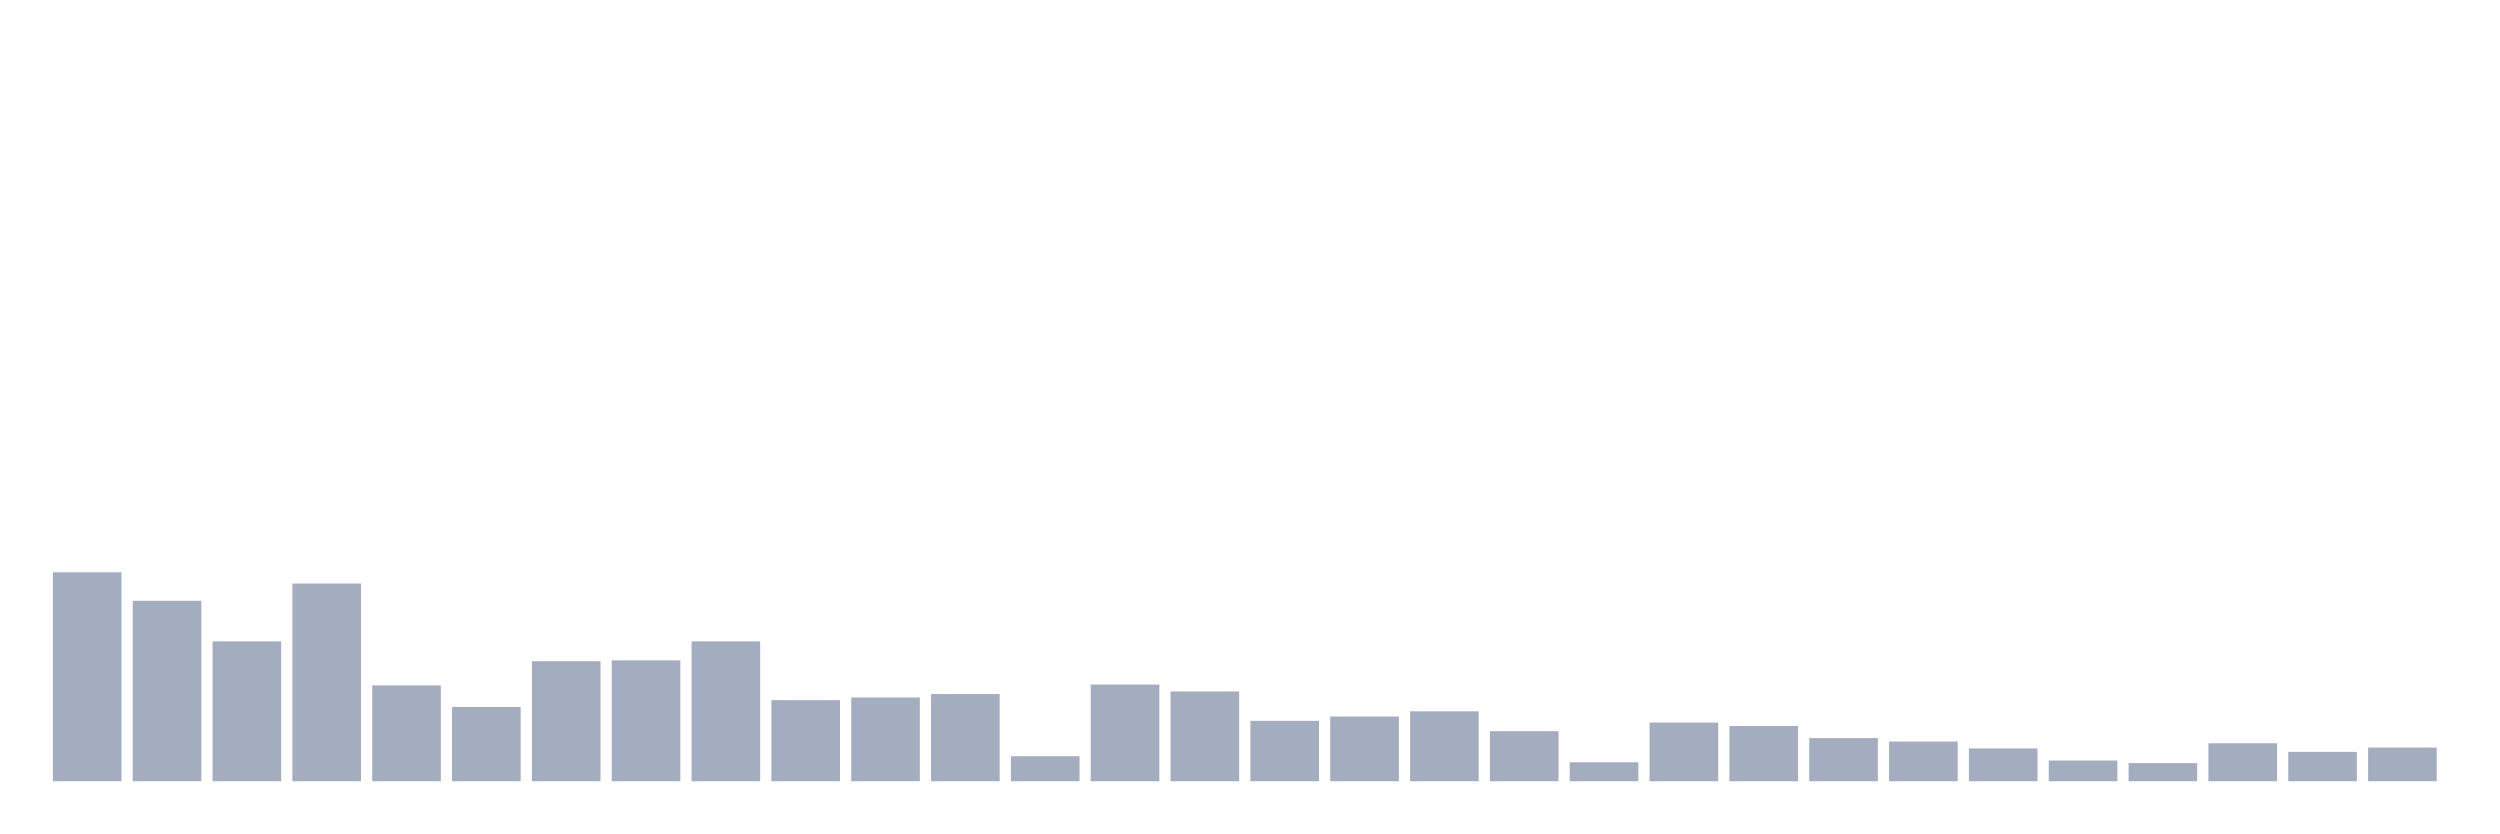
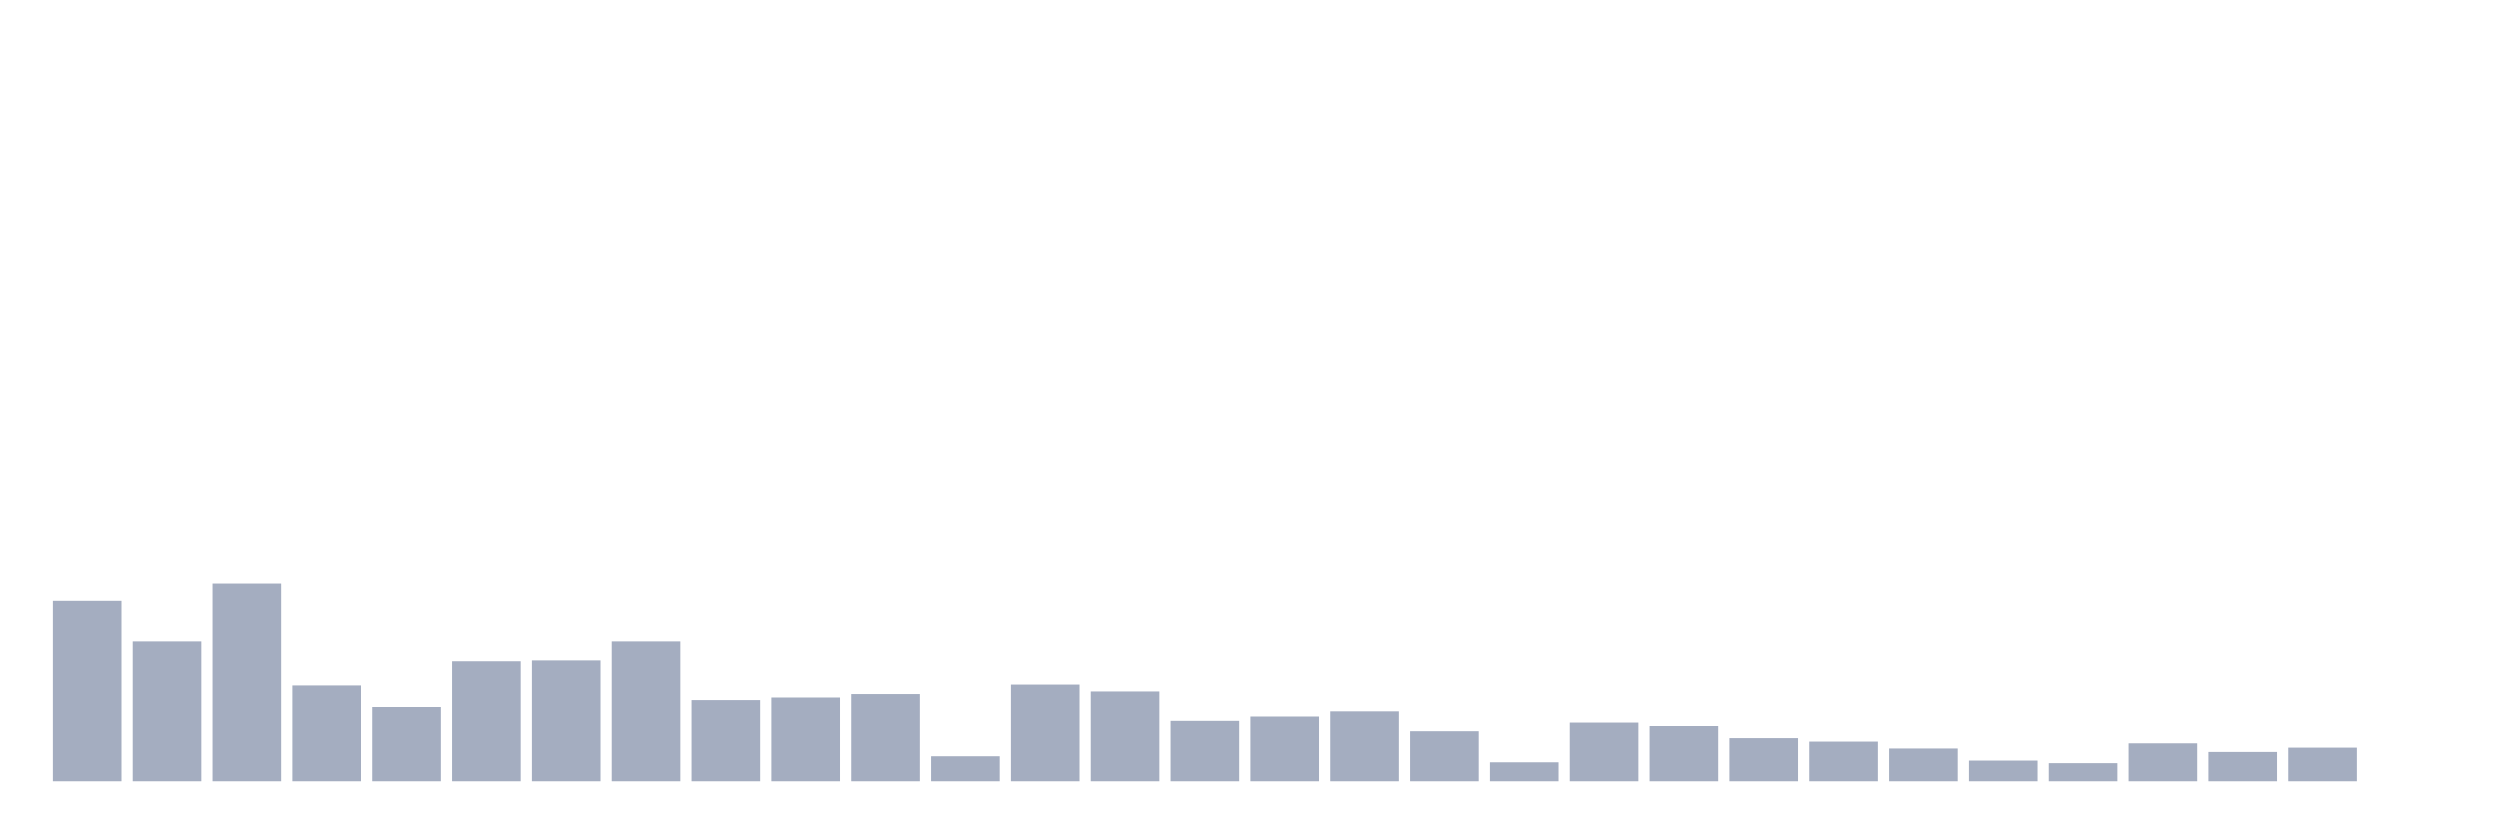
<svg xmlns="http://www.w3.org/2000/svg" viewBox="0 0 480 160">
  <g transform="translate(10,10)">
-     <rect class="bar" x="0.153" width="13.175" y="99.884" height="40.116" fill="rgb(164,173,192)" />
-     <rect class="bar" x="15.482" width="13.175" y="105.354" height="34.646" fill="rgb(164,173,192)" />
-     <rect class="bar" x="30.81" width="13.175" y="113.145" height="26.855" fill="rgb(164,173,192)" />
-     <rect class="bar" x="46.138" width="13.175" y="102.039" height="37.961" fill="rgb(164,173,192)" />
-     <rect class="bar" x="61.466" width="13.175" y="121.6" height="18.4" fill="rgb(164,173,192)" />
-     <rect class="bar" x="76.794" width="13.175" y="125.744" height="14.256" fill="rgb(164,173,192)" />
-     <rect class="bar" x="92.123" width="13.175" y="116.958" height="23.042" fill="rgb(164,173,192)" />
-     <rect class="bar" x="107.451" width="13.175" y="116.792" height="23.208" fill="rgb(164,173,192)" />
-     <rect class="bar" x="122.779" width="13.175" y="113.145" height="26.855" fill="rgb(164,173,192)" />
-     <rect class="bar" x="138.107" width="13.175" y="124.418" height="15.582" fill="rgb(164,173,192)" />
-     <rect class="bar" x="153.436" width="13.175" y="123.92" height="16.08" fill="rgb(164,173,192)" />
-     <rect class="bar" x="168.764" width="13.175" y="123.257" height="16.743" fill="rgb(164,173,192)" />
-     <rect class="bar" x="184.092" width="13.175" y="135.193" height="4.807" fill="rgb(164,173,192)" />
-     <rect class="bar" x="199.42" width="13.175" y="121.434" height="18.566" fill="rgb(164,173,192)" />
-     <rect class="bar" x="214.748" width="13.175" y="122.76" height="17.24" fill="rgb(164,173,192)" />
-     <rect class="bar" x="230.077" width="13.175" y="128.396" height="11.604" fill="rgb(164,173,192)" />
-     <rect class="bar" x="245.405" width="13.175" y="127.567" height="12.433" fill="rgb(164,173,192)" />
-     <rect class="bar" x="260.733" width="13.175" y="126.573" height="13.427" fill="rgb(164,173,192)" />
-     <rect class="bar" x="276.061" width="13.175" y="130.385" height="9.615" fill="rgb(164,173,192)" />
-     <rect class="bar" x="291.39" width="13.175" y="136.353" height="3.647" fill="rgb(164,173,192)" />
-     <rect class="bar" x="306.718" width="13.175" y="128.728" height="11.272" fill="rgb(164,173,192)" />
-     <rect class="bar" x="322.046" width="13.175" y="129.391" height="10.609" fill="rgb(164,173,192)" />
-     <rect class="bar" x="337.374" width="13.175" y="131.712" height="8.288" fill="rgb(164,173,192)" />
-     <rect class="bar" x="352.702" width="13.175" y="132.375" height="7.625" fill="rgb(164,173,192)" />
-     <rect class="bar" x="368.031" width="13.175" y="133.701" height="6.299" fill="rgb(164,173,192)" />
-     <rect class="bar" x="383.359" width="13.175" y="136.022" height="3.978" fill="rgb(164,173,192)" />
-     <rect class="bar" x="398.687" width="13.175" y="136.519" height="3.481" fill="rgb(164,173,192)" />
-     <rect class="bar" x="414.015" width="13.175" y="132.706" height="7.294" fill="rgb(164,173,192)" />
-     <rect class="bar" x="429.344" width="13.175" y="134.364" height="5.636" fill="rgb(164,173,192)" />
-     <rect class="bar" x="444.672" width="13.175" y="133.535" height="6.465" fill="rgb(164,173,192)" />
+     <rect class="bar" x="0.153" width="13.175" y="105.354" height="34.646" fill="rgb(164,173,192)" />
+     <rect class="bar" x="15.482" width="13.175" y="113.145" height="26.855" fill="rgb(164,173,192)" />
+     <rect class="bar" x="30.81" width="13.175" y="102.039" height="37.961" fill="rgb(164,173,192)" />
+     <rect class="bar" x="46.138" width="13.175" y="121.6" height="18.4" fill="rgb(164,173,192)" />
+     <rect class="bar" x="61.466" width="13.175" y="125.744" height="14.256" fill="rgb(164,173,192)" />
+     <rect class="bar" x="76.794" width="13.175" y="116.958" height="23.042" fill="rgb(164,173,192)" />
+     <rect class="bar" x="92.123" width="13.175" y="116.792" height="23.208" fill="rgb(164,173,192)" />
+     <rect class="bar" x="107.451" width="13.175" y="113.145" height="26.855" fill="rgb(164,173,192)" />
+     <rect class="bar" x="122.779" width="13.175" y="124.418" height="15.582" fill="rgb(164,173,192)" />
+     <rect class="bar" x="138.107" width="13.175" y="123.92" height="16.08" fill="rgb(164,173,192)" />
+     <rect class="bar" x="153.436" width="13.175" y="123.257" height="16.743" fill="rgb(164,173,192)" />
+     <rect class="bar" x="168.764" width="13.175" y="135.193" height="4.807" fill="rgb(164,173,192)" />
+     <rect class="bar" x="184.092" width="13.175" y="121.434" height="18.566" fill="rgb(164,173,192)" />
+     <rect class="bar" x="199.42" width="13.175" y="122.76" height="17.24" fill="rgb(164,173,192)" />
+     <rect class="bar" x="214.748" width="13.175" y="128.396" height="11.604" fill="rgb(164,173,192)" />
+     <rect class="bar" x="230.077" width="13.175" y="127.567" height="12.433" fill="rgb(164,173,192)" />
+     <rect class="bar" x="245.405" width="13.175" y="126.573" height="13.427" fill="rgb(164,173,192)" />
+     <rect class="bar" x="260.733" width="13.175" y="130.385" height="9.615" fill="rgb(164,173,192)" />
+     <rect class="bar" x="276.061" width="13.175" y="136.353" height="3.647" fill="rgb(164,173,192)" />
+     <rect class="bar" x="291.39" width="13.175" y="128.728" height="11.272" fill="rgb(164,173,192)" />
+     <rect class="bar" x="306.718" width="13.175" y="129.391" height="10.609" fill="rgb(164,173,192)" />
+     <rect class="bar" x="322.046" width="13.175" y="131.712" height="8.288" fill="rgb(164,173,192)" />
+     <rect class="bar" x="337.374" width="13.175" y="132.375" height="7.625" fill="rgb(164,173,192)" />
+     <rect class="bar" x="352.702" width="13.175" y="133.701" height="6.299" fill="rgb(164,173,192)" />
+     <rect class="bar" x="368.031" width="13.175" y="136.022" height="3.978" fill="rgb(164,173,192)" />
+     <rect class="bar" x="383.359" width="13.175" y="136.519" height="3.481" fill="rgb(164,173,192)" />
+     <rect class="bar" x="398.687" width="13.175" y="132.706" height="7.294" fill="rgb(164,173,192)" />
+     <rect class="bar" x="414.015" width="13.175" y="134.364" height="5.636" fill="rgb(164,173,192)" />
+     <rect class="bar" x="429.344" width="13.175" y="133.535" height="6.465" fill="rgb(164,173,192)" />
+     <rect class="bar" x="444.672" width="13.175" y="140" height="0" fill="rgb(164,173,192)" />
  </g>
</svg>
